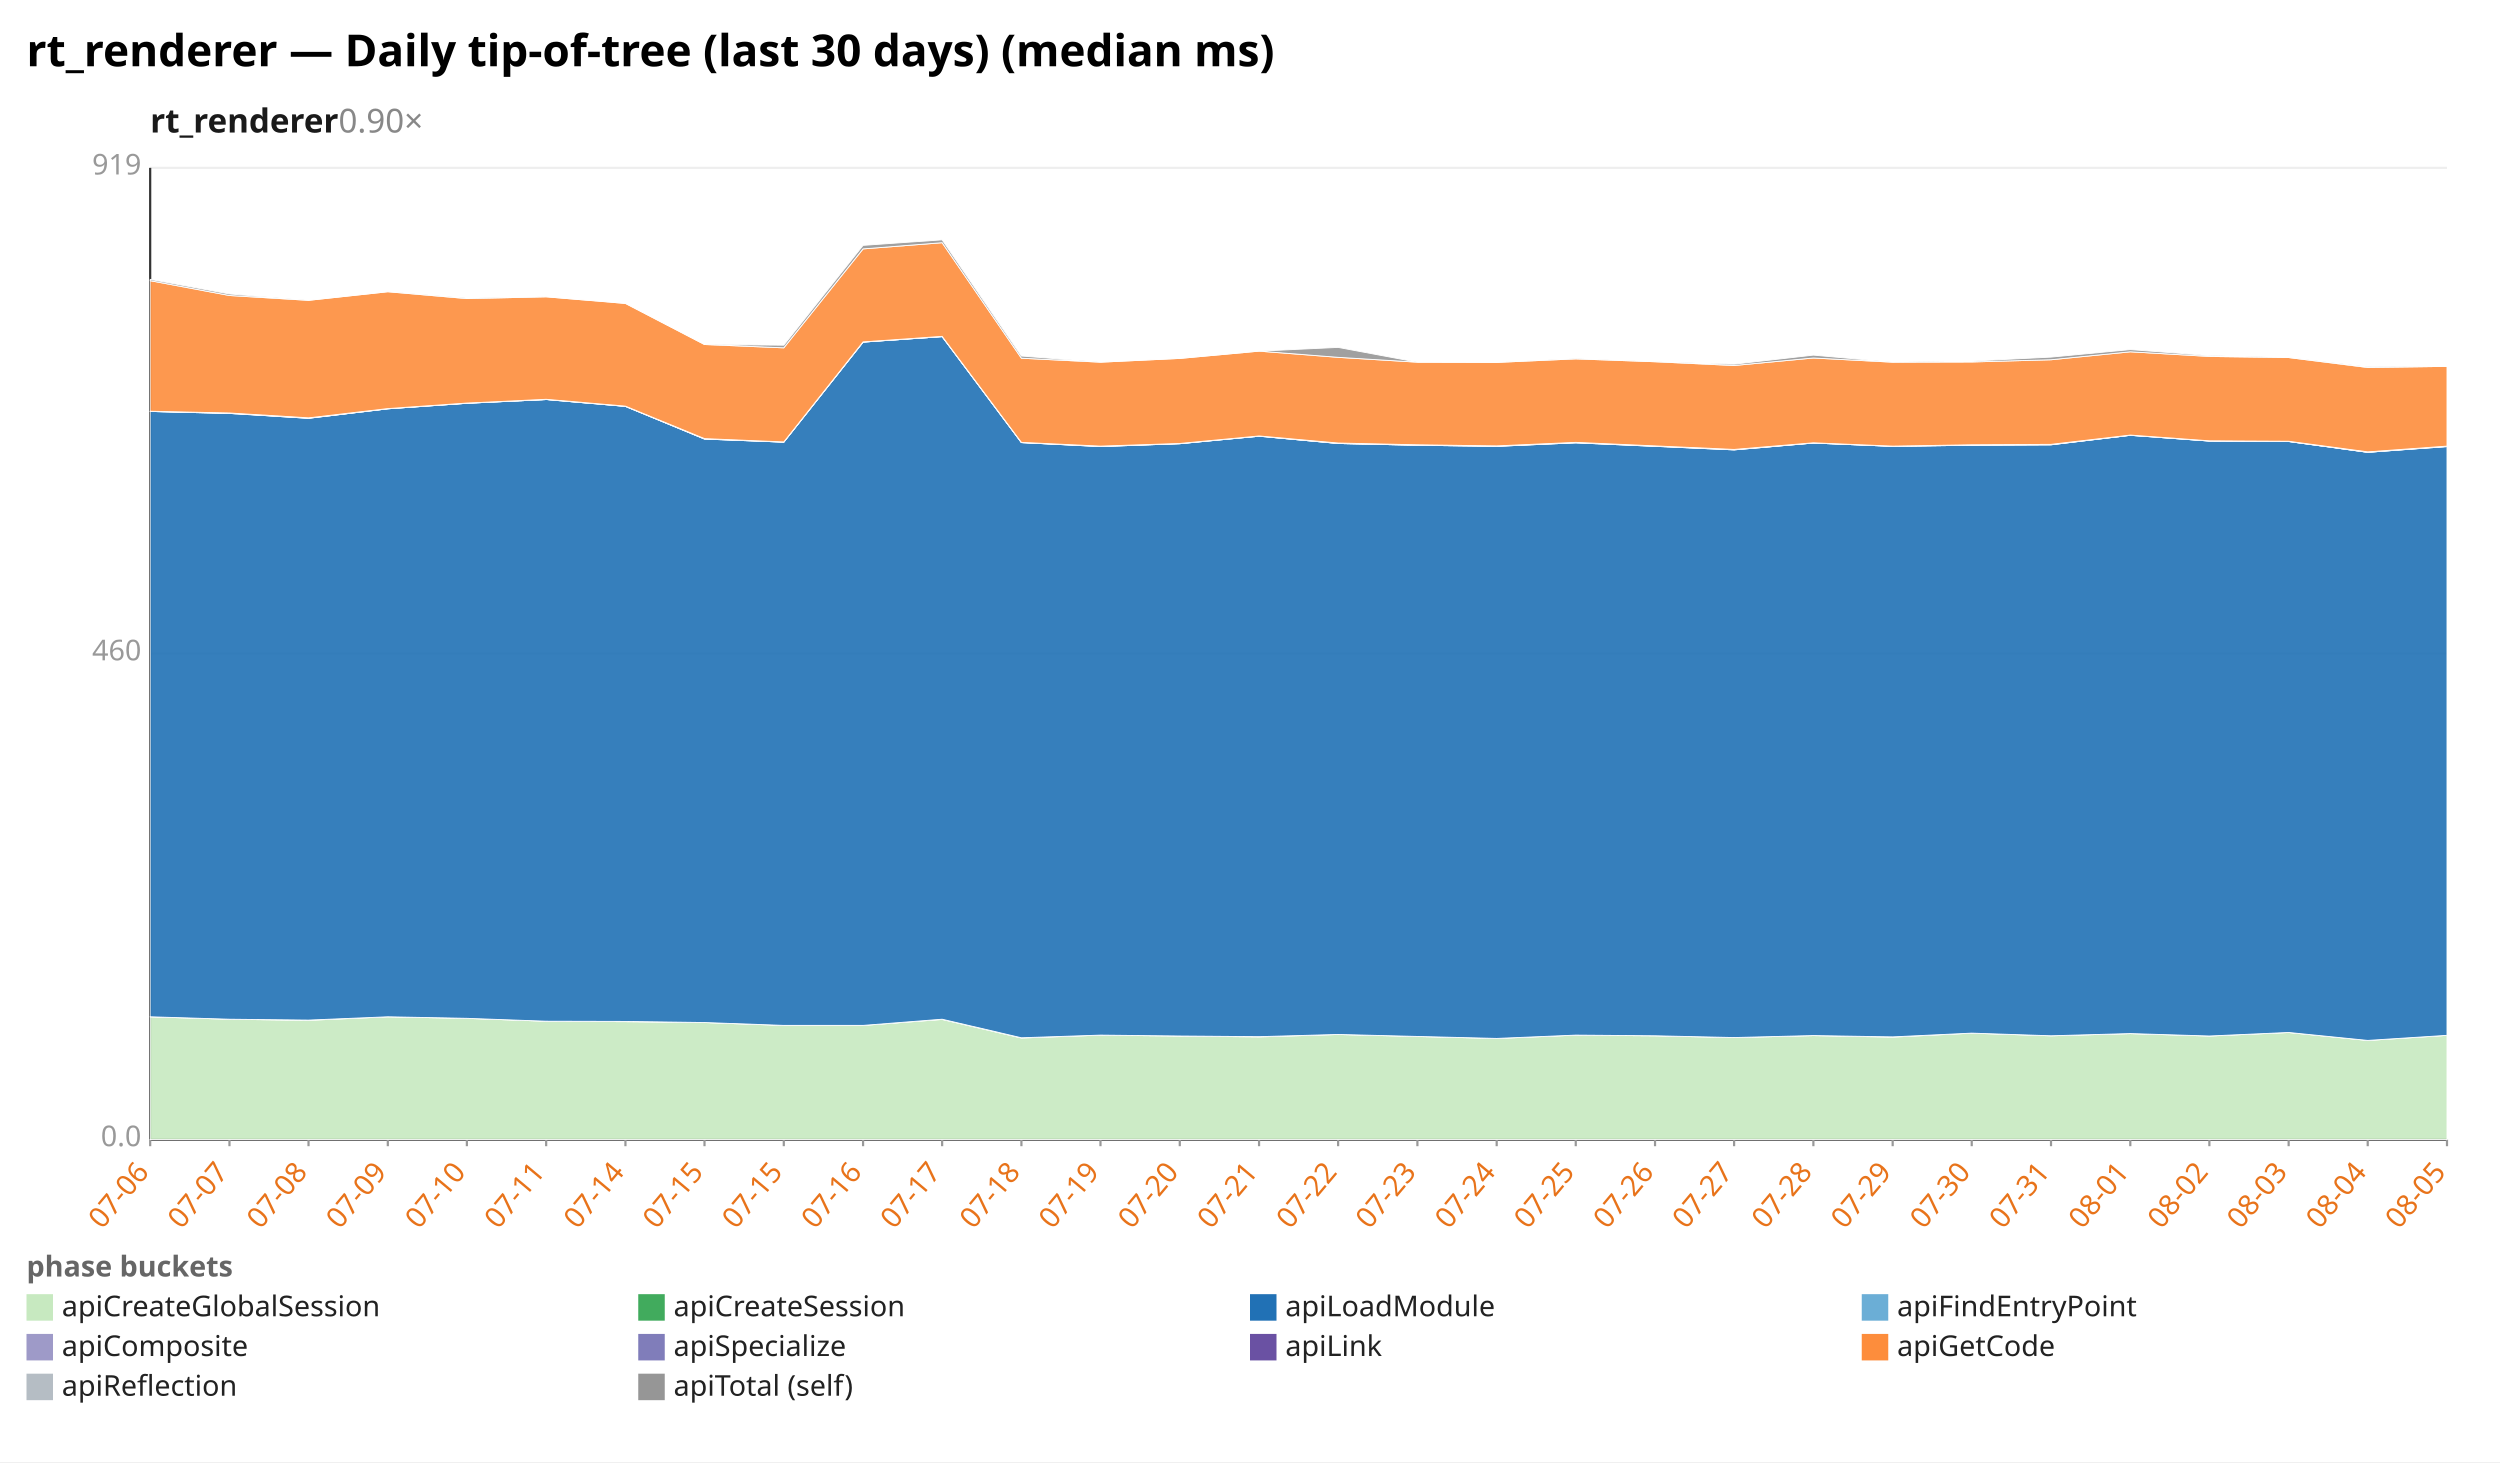
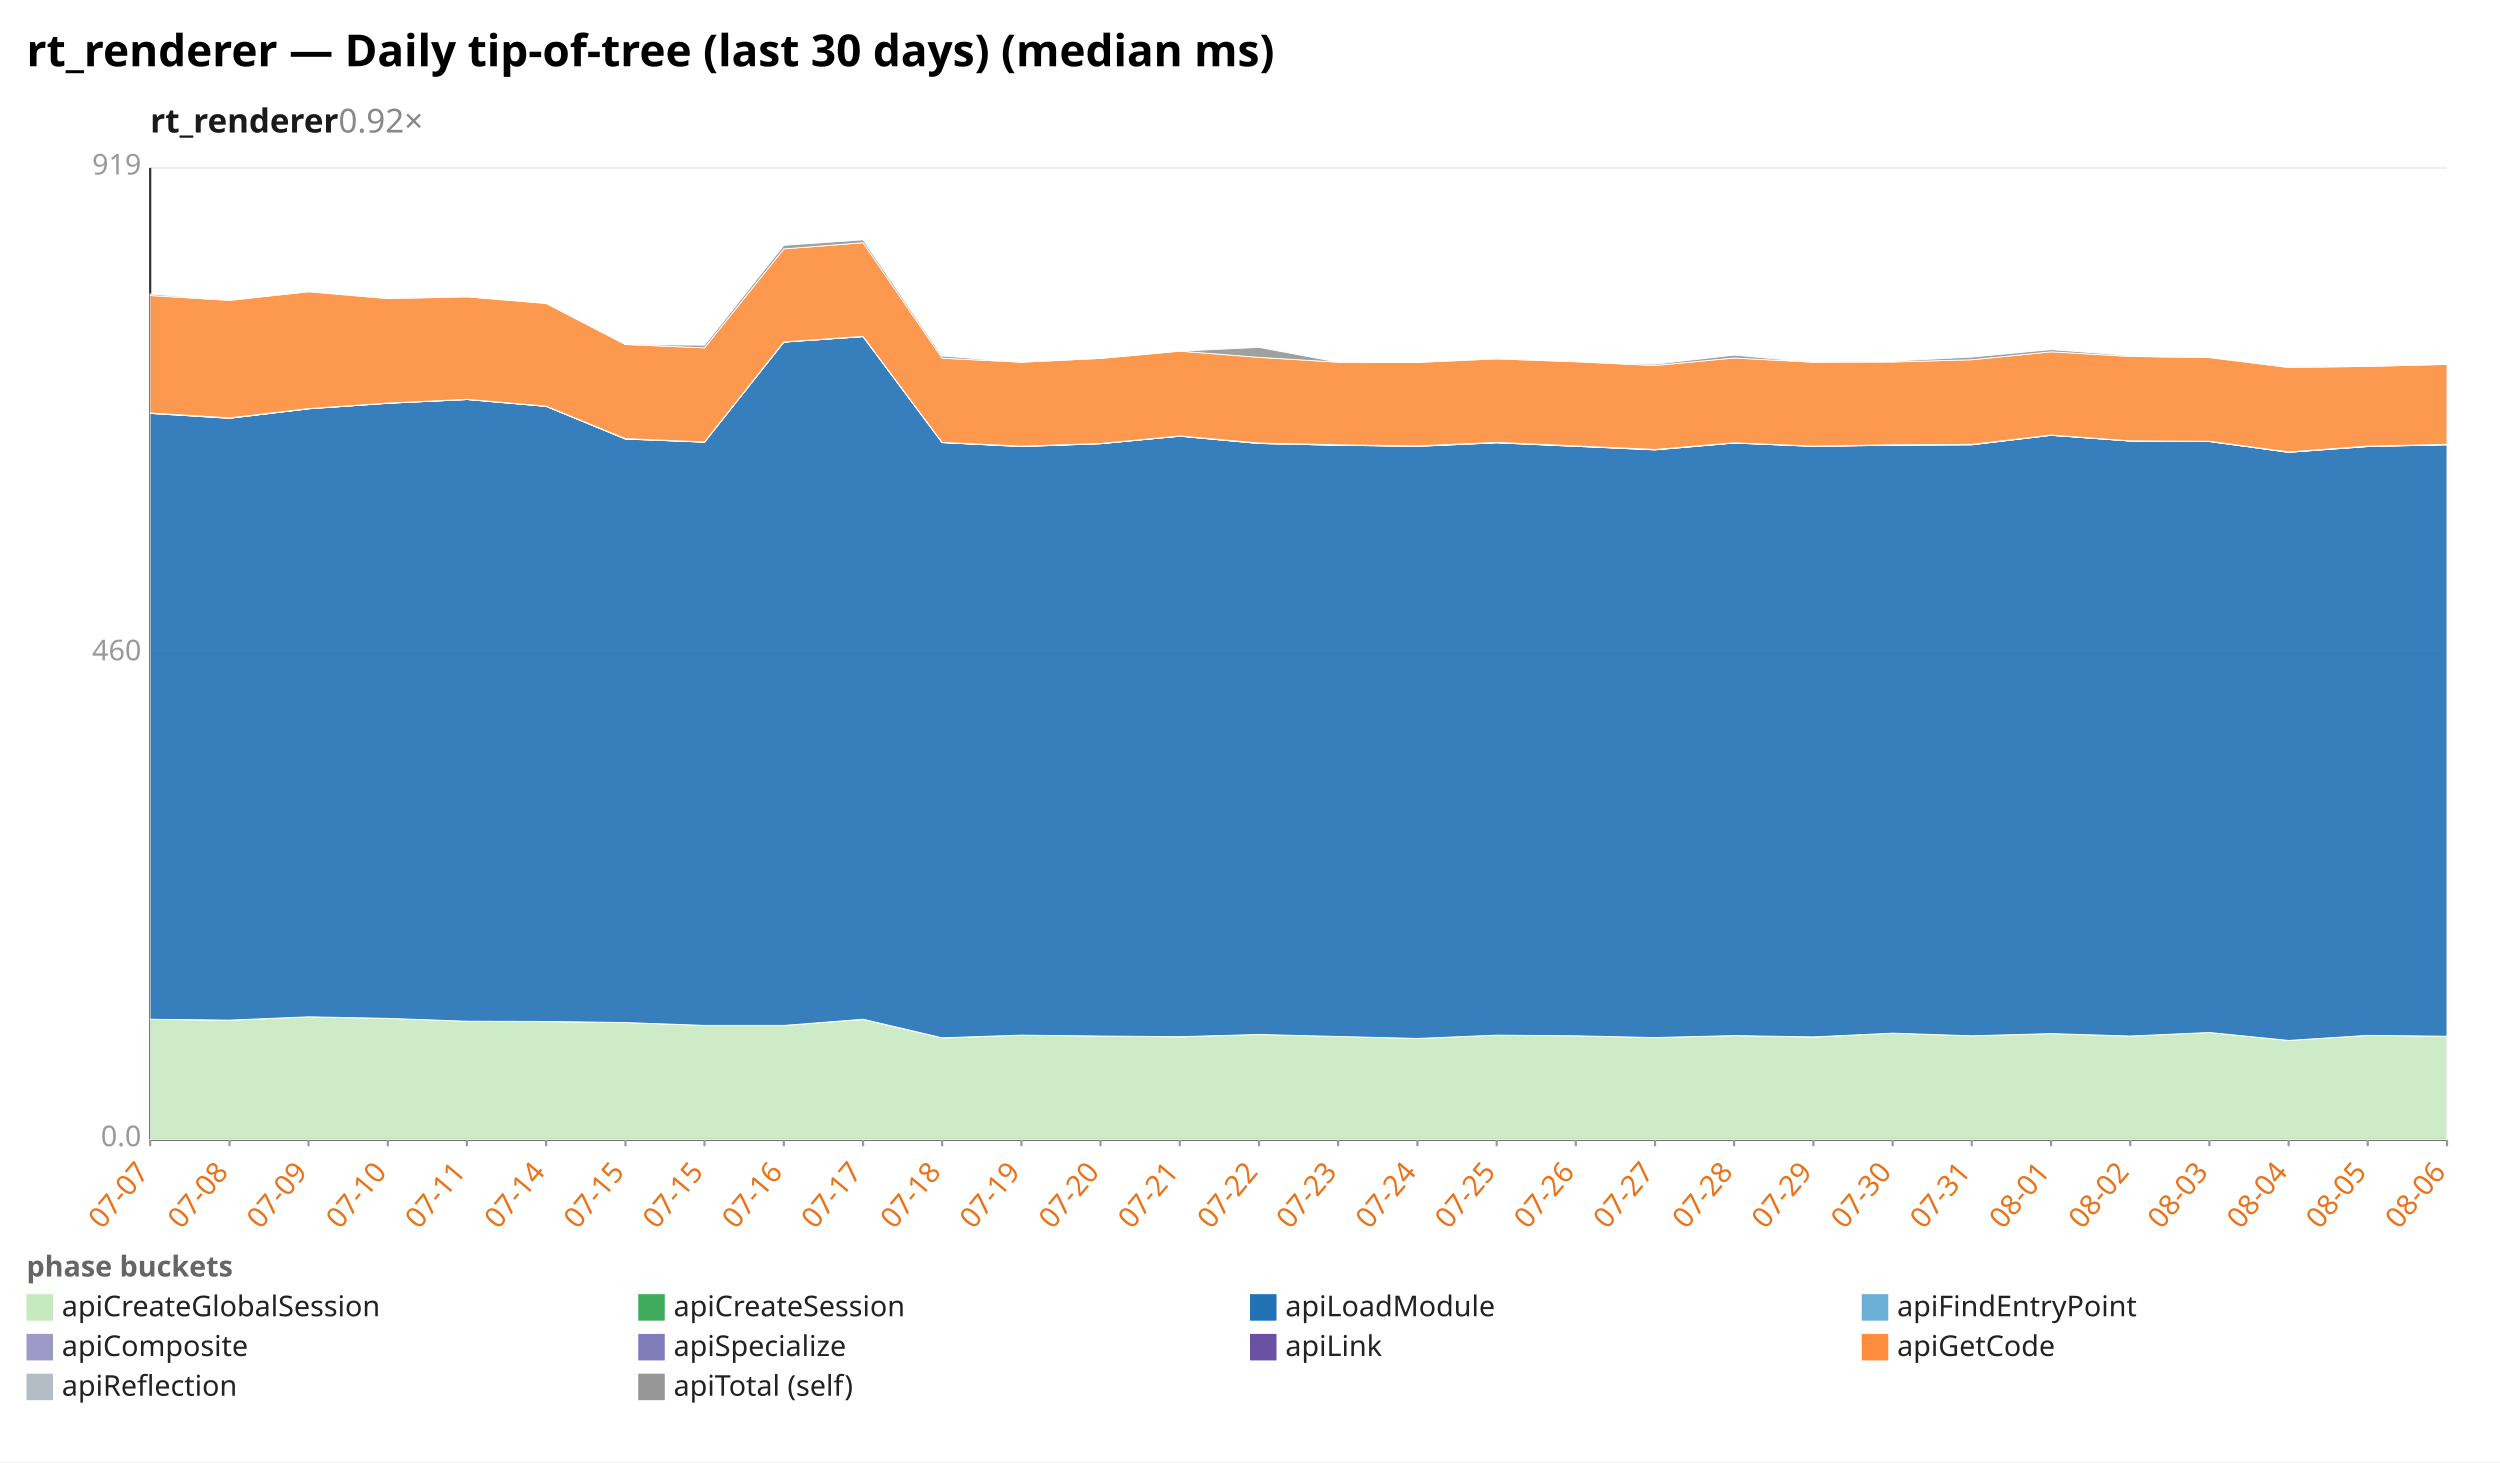
<svg xmlns="http://www.w3.org/2000/svg" width="1132" height="662" viewBox="0 0 1132 662" preserveAspectRatio="xMidYMid meet" font-family="sans-serif" font-size="13">
  <rect width="1132" height="662" fill="white" />
  <text x="12" y="30" font-size="20" font-weight="bold">rt_renderer — Daily tip-of-tree (last 30 days) (median ms)</text>
-   <text x="68" y="60" font-size="15" font-weight="600" fill="#1a1a1a">rt_renderer<tspan fill="#888" font-weight="400" text-decoration="none">  0.90×</tspan>
+   <text x="68" y="60" font-size="15" font-weight="600" fill="#1a1a1a">rt_renderer<tspan fill="#888" font-weight="400" text-decoration="none">  0.92×</tspan>
  </text>
  <line x1="68.0" y1="516.0" x2="1108.0" y2="516.0" stroke="#eee" />
  <text x="64.0" y="519.0" text-anchor="end" fill="#999">0.0</text>
  <line x1="68.0" y1="296.0" x2="1108.0" y2="296.0" stroke="#eee" />
  <text x="64.0" y="299.0" text-anchor="end" fill="#999">460</text>
  <line x1="68.0" y1="76.0" x2="1108.0" y2="76.0" stroke="#eee" />
  <text x="64.0" y="79.0" text-anchor="end" fill="#999">919</text>
  <line x1="68.0" y1="76.0" x2="68.0" y2="516.0" stroke="#333" />
  <line x1="68.0" y1="516.0" x2="1108.0" y2="516.0" stroke="#333" />
  <line x1="68.0" y1="516.0" x2="68.0" y2="519.0" stroke="#999" />
-   <text x="68.0" y="531.0" text-anchor="end" fill="#e8731a" transform="rotate(-50 68.0 531.0)">07-06</text>
+   <text x="68.0" y="531.0" text-anchor="end" fill="#e8731a" transform="rotate(-50 68.0 531.0)">07-07</text>
  <line x1="103.9" y1="516.0" x2="103.9" y2="519.0" stroke="#999" />
-   <text x="103.9" y="531.0" text-anchor="end" fill="#e8731a" transform="rotate(-50 103.9 531.0)">07-07</text>
+   <text x="103.9" y="531.0" text-anchor="end" fill="#e8731a" transform="rotate(-50 103.9 531.0)">07-08</text>
  <line x1="139.7" y1="516.0" x2="139.7" y2="519.0" stroke="#999" />
-   <text x="139.7" y="531.0" text-anchor="end" fill="#e8731a" transform="rotate(-50 139.7 531.0)">07-08</text>
+   <text x="139.7" y="531.0" text-anchor="end" fill="#e8731a" transform="rotate(-50 139.7 531.0)">07-09</text>
  <line x1="175.6" y1="516.0" x2="175.6" y2="519.0" stroke="#999" />
-   <text x="175.6" y="531.0" text-anchor="end" fill="#e8731a" transform="rotate(-50 175.6 531.0)">07-09</text>
+   <text x="175.6" y="531.0" text-anchor="end" fill="#e8731a" transform="rotate(-50 175.6 531.0)">07-10</text>
  <line x1="211.4" y1="516.0" x2="211.4" y2="519.0" stroke="#999" />
-   <text x="211.4" y="531.0" text-anchor="end" fill="#e8731a" transform="rotate(-50 211.4 531.0)">07-10</text>
+   <text x="211.4" y="531.0" text-anchor="end" fill="#e8731a" transform="rotate(-50 211.4 531.0)">07-11</text>
  <line x1="247.3" y1="516.0" x2="247.3" y2="519.0" stroke="#999" />
-   <text x="247.3" y="531.0" text-anchor="end" fill="#e8731a" transform="rotate(-50 247.3 531.0)">07-11</text>
+   <text x="247.3" y="531.0" text-anchor="end" fill="#e8731a" transform="rotate(-50 247.3 531.0)">07-14</text>
  <line x1="283.2" y1="516.0" x2="283.2" y2="519.0" stroke="#999" />
-   <text x="283.2" y="531.0" text-anchor="end" fill="#e8731a" transform="rotate(-50 283.2 531.0)">07-14</text>
+   <text x="283.2" y="531.0" text-anchor="end" fill="#e8731a" transform="rotate(-50 283.2 531.0)">07-15</text>
  <line x1="319.0" y1="516.0" x2="319.0" y2="519.0" stroke="#999" />
  <text x="319.0" y="531.0" text-anchor="end" fill="#e8731a" transform="rotate(-50 319.0 531.0)">07-15</text>
  <line x1="354.9" y1="516.0" x2="354.9" y2="519.0" stroke="#999" />
-   <text x="354.9" y="531.0" text-anchor="end" fill="#e8731a" transform="rotate(-50 354.9 531.0)">07-15</text>
+   <text x="354.9" y="531.0" text-anchor="end" fill="#e8731a" transform="rotate(-50 354.9 531.0)">07-16</text>
  <line x1="390.8" y1="516.0" x2="390.8" y2="519.0" stroke="#999" />
-   <text x="390.8" y="531.0" text-anchor="end" fill="#e8731a" transform="rotate(-50 390.8 531.0)">07-16</text>
+   <text x="390.8" y="531.0" text-anchor="end" fill="#e8731a" transform="rotate(-50 390.8 531.0)">07-17</text>
  <line x1="426.6" y1="516.0" x2="426.6" y2="519.0" stroke="#999" />
-   <text x="426.6" y="531.0" text-anchor="end" fill="#e8731a" transform="rotate(-50 426.6 531.0)">07-17</text>
+   <text x="426.6" y="531.0" text-anchor="end" fill="#e8731a" transform="rotate(-50 426.6 531.0)">07-18</text>
  <line x1="462.5" y1="516.0" x2="462.5" y2="519.0" stroke="#999" />
-   <text x="462.5" y="531.0" text-anchor="end" fill="#e8731a" transform="rotate(-50 462.5 531.0)">07-18</text>
+   <text x="462.5" y="531.0" text-anchor="end" fill="#e8731a" transform="rotate(-50 462.5 531.0)">07-19</text>
  <line x1="498.3" y1="516.0" x2="498.3" y2="519.0" stroke="#999" />
-   <text x="498.3" y="531.0" text-anchor="end" fill="#e8731a" transform="rotate(-50 498.3 531.0)">07-19</text>
+   <text x="498.3" y="531.0" text-anchor="end" fill="#e8731a" transform="rotate(-50 498.3 531.0)">07-20</text>
  <line x1="534.2" y1="516.0" x2="534.2" y2="519.0" stroke="#999" />
-   <text x="534.2" y="531.0" text-anchor="end" fill="#e8731a" transform="rotate(-50 534.2 531.0)">07-20</text>
+   <text x="534.2" y="531.0" text-anchor="end" fill="#e8731a" transform="rotate(-50 534.2 531.0)">07-21</text>
  <line x1="570.1" y1="516.0" x2="570.1" y2="519.0" stroke="#999" />
-   <text x="570.1" y="531.0" text-anchor="end" fill="#e8731a" transform="rotate(-50 570.1 531.0)">07-21</text>
+   <text x="570.1" y="531.0" text-anchor="end" fill="#e8731a" transform="rotate(-50 570.1 531.0)">07-22</text>
  <line x1="605.9" y1="516.0" x2="605.9" y2="519.0" stroke="#999" />
-   <text x="605.9" y="531.0" text-anchor="end" fill="#e8731a" transform="rotate(-50 605.9 531.0)">07-22</text>
+   <text x="605.9" y="531.0" text-anchor="end" fill="#e8731a" transform="rotate(-50 605.9 531.0)">07-23</text>
  <line x1="641.8" y1="516.0" x2="641.8" y2="519.0" stroke="#999" />
-   <text x="641.8" y="531.0" text-anchor="end" fill="#e8731a" transform="rotate(-50 641.8 531.0)">07-23</text>
+   <text x="641.8" y="531.0" text-anchor="end" fill="#e8731a" transform="rotate(-50 641.8 531.0)">07-24</text>
  <line x1="677.7" y1="516.0" x2="677.7" y2="519.0" stroke="#999" />
-   <text x="677.7" y="531.0" text-anchor="end" fill="#e8731a" transform="rotate(-50 677.7 531.0)">07-24</text>
+   <text x="677.7" y="531.0" text-anchor="end" fill="#e8731a" transform="rotate(-50 677.7 531.0)">07-25</text>
  <line x1="713.5" y1="516.0" x2="713.5" y2="519.0" stroke="#999" />
-   <text x="713.5" y="531.0" text-anchor="end" fill="#e8731a" transform="rotate(-50 713.5 531.0)">07-25</text>
+   <text x="713.5" y="531.0" text-anchor="end" fill="#e8731a" transform="rotate(-50 713.5 531.0)">07-26</text>
  <line x1="749.4" y1="516.0" x2="749.4" y2="519.0" stroke="#999" />
-   <text x="749.4" y="531.0" text-anchor="end" fill="#e8731a" transform="rotate(-50 749.4 531.0)">07-26</text>
+   <text x="749.4" y="531.0" text-anchor="end" fill="#e8731a" transform="rotate(-50 749.4 531.0)">07-27</text>
  <line x1="785.2" y1="516.0" x2="785.2" y2="519.0" stroke="#999" />
-   <text x="785.2" y="531.0" text-anchor="end" fill="#e8731a" transform="rotate(-50 785.2 531.0)">07-27</text>
+   <text x="785.2" y="531.0" text-anchor="end" fill="#e8731a" transform="rotate(-50 785.2 531.0)">07-28</text>
  <line x1="821.1" y1="516.0" x2="821.1" y2="519.0" stroke="#999" />
-   <text x="821.1" y="531.0" text-anchor="end" fill="#e8731a" transform="rotate(-50 821.1 531.0)">07-28</text>
+   <text x="821.1" y="531.0" text-anchor="end" fill="#e8731a" transform="rotate(-50 821.1 531.0)">07-29</text>
  <line x1="857.0" y1="516.0" x2="857.0" y2="519.0" stroke="#999" />
-   <text x="857.0" y="531.0" text-anchor="end" fill="#e8731a" transform="rotate(-50 857.0 531.0)">07-29</text>
+   <text x="857.0" y="531.0" text-anchor="end" fill="#e8731a" transform="rotate(-50 857.0 531.0)">07-30</text>
  <line x1="892.8" y1="516.0" x2="892.8" y2="519.0" stroke="#999" />
-   <text x="892.8" y="531.0" text-anchor="end" fill="#e8731a" transform="rotate(-50 892.8 531.0)">07-30</text>
+   <text x="892.8" y="531.0" text-anchor="end" fill="#e8731a" transform="rotate(-50 892.8 531.0)">07-31</text>
  <line x1="928.7" y1="516.0" x2="928.7" y2="519.0" stroke="#999" />
-   <text x="928.7" y="531.0" text-anchor="end" fill="#e8731a" transform="rotate(-50 928.7 531.0)">07-31</text>
+   <text x="928.7" y="531.0" text-anchor="end" fill="#e8731a" transform="rotate(-50 928.7 531.0)">08-01</text>
  <line x1="964.6" y1="516.0" x2="964.6" y2="519.0" stroke="#999" />
-   <text x="964.6" y="531.0" text-anchor="end" fill="#e8731a" transform="rotate(-50 964.6 531.0)">08-01</text>
+   <text x="964.6" y="531.0" text-anchor="end" fill="#e8731a" transform="rotate(-50 964.6 531.0)">08-02</text>
  <line x1="1000.4" y1="516.0" x2="1000.4" y2="519.0" stroke="#999" />
-   <text x="1000.4" y="531.0" text-anchor="end" fill="#e8731a" transform="rotate(-50 1000.4 531.0)">08-02</text>
+   <text x="1000.4" y="531.0" text-anchor="end" fill="#e8731a" transform="rotate(-50 1000.4 531.0)">08-03</text>
  <line x1="1036.3" y1="516.0" x2="1036.3" y2="519.0" stroke="#999" />
-   <text x="1036.3" y="531.0" text-anchor="end" fill="#e8731a" transform="rotate(-50 1036.3 531.0)">08-03</text>
+   <text x="1036.3" y="531.0" text-anchor="end" fill="#e8731a" transform="rotate(-50 1036.3 531.0)">08-04</text>
  <line x1="1072.1" y1="516.0" x2="1072.1" y2="519.0" stroke="#999" />
-   <text x="1072.1" y="531.0" text-anchor="end" fill="#e8731a" transform="rotate(-50 1072.1 531.0)">08-04</text>
+   <text x="1072.1" y="531.0" text-anchor="end" fill="#e8731a" transform="rotate(-50 1072.1 531.0)">08-05</text>
  <line x1="1108.0" y1="516.0" x2="1108.0" y2="519.0" stroke="#999" />
-   <text x="1108.0" y="531.0" text-anchor="end" fill="#e8731a" transform="rotate(-50 1108.0 531.0)">08-05</text>
-   <polygon points="68.0,460.4 103.9,461.5 139.7,462.0 175.6,460.4 211.4,461.1 247.3,462.4 283.2,462.6 319.0,463.0 354.9,464.3 390.8,464.3 426.6,461.6 462.5,470.0 498.3,468.7 534.2,469.1 570.1,469.5 605.9,468.4 641.8,469.3 677.7,470.2 713.5,468.7 749.4,469.0 785.2,469.8 821.1,468.9 857.0,469.6 892.8,467.8 928.7,469.0 964.6,468.0 1000.4,469.1 1036.3,467.5 1072.1,471.1 1108.0,468.8 1108.0,516.0 1072.1,516.0 1036.3,516.0 1000.4,516.0 964.6,516.0 928.7,516.0 892.8,516.0 857.0,516.0 821.1,516.0 785.2,516.0 749.4,516.0 713.5,516.0 677.7,516.0 641.8,516.0 605.9,516.0 570.1,516.0 534.2,516.0 498.3,516.0 462.5,516.0 426.6,516.0 390.8,516.0 354.9,516.0 319.0,516.0 283.2,516.0 247.3,516.0 211.4,516.0 175.6,516.0 139.7,516.0 103.9,516.0 68.0,516.0" fill="#c7e9c0" fill-opacity="0.9" stroke="#fff" stroke-width="0.4" />
-   <polygon points="68.0,460.4 103.9,461.5 139.7,461.9 175.6,460.4 211.4,461.1 247.3,462.4 283.2,462.5 319.0,463.0 354.9,464.3 390.8,464.3 426.6,461.5 462.5,469.9 498.3,468.7 534.2,469.1 570.1,469.4 605.9,468.4 641.8,469.3 677.7,470.2 713.5,468.7 749.4,469.0 785.2,469.8 821.1,468.9 857.0,469.5 892.8,467.8 928.7,469.0 964.6,468.0 1000.4,469.1 1036.3,467.5 1072.1,471.1 1108.0,468.8 1108.0,468.8 1072.1,471.1 1036.3,467.5 1000.4,469.1 964.6,468.0 928.7,469.0 892.8,467.8 857.0,469.6 821.1,468.9 785.2,469.8 749.4,469.0 713.5,468.7 677.7,470.2 641.8,469.3 605.9,468.4 570.1,469.5 534.2,469.1 498.3,468.7 462.5,470.0 426.6,461.6 390.8,464.3 354.9,464.3 319.0,463.0 283.2,462.6 247.3,462.4 211.4,461.1 175.6,460.4 139.7,462.0 103.9,461.5 68.0,460.4" fill="#41ab5d" fill-opacity="0.9" stroke="#fff" stroke-width="0.4" />
-   <polygon points="68.0,186.3 103.9,187.2 139.7,189.4 175.6,185.1 211.4,182.6 247.3,180.9 283.2,184.0 319.0,198.8 354.9,200.2 390.8,154.9 426.6,152.4 462.5,200.4 498.3,202.2 534.2,200.9 570.1,197.5 605.9,200.8 641.8,201.6 677.7,202.1 713.5,200.5 749.4,202.1 785.2,203.7 821.1,200.6 857.0,202.1 892.8,201.6 928.7,201.4 964.6,197.1 1000.4,199.7 1036.3,199.9 1072.1,204.8 1108.0,202.2 1108.0,468.8 1072.1,471.1 1036.3,467.5 1000.4,469.1 964.6,468.0 928.7,469.0 892.8,467.8 857.0,469.5 821.1,468.9 785.2,469.8 749.4,469.0 713.5,468.7 677.7,470.2 641.8,469.3 605.9,468.4 570.1,469.4 534.2,469.1 498.3,468.7 462.5,469.9 426.6,461.5 390.8,464.3 354.9,464.3 319.0,463.0 283.2,462.5 247.3,462.4 211.4,461.1 175.6,460.4 139.7,461.9 103.9,461.5 68.0,460.4" fill="#2171b5" fill-opacity="0.9" stroke="#fff" stroke-width="0.4" />
-   <polygon points="68.0,186.3 103.9,187.2 139.7,189.4 175.6,185.1 211.4,182.6 247.3,180.9 283.2,184.0 319.0,198.8 354.9,200.2 390.8,154.9 426.6,152.4 462.5,200.4 498.3,202.2 534.2,200.9 570.1,197.5 605.9,200.8 641.8,201.6 677.7,202.1 713.5,200.5 749.4,202.1 785.2,203.7 821.1,200.6 857.0,202.1 892.8,201.6 928.7,201.4 964.6,197.1 1000.4,199.7 1036.3,199.9 1072.1,204.8 1108.0,202.1 1108.0,202.2 1072.1,204.8 1036.3,199.9 1000.4,199.7 964.6,197.1 928.7,201.4 892.8,201.6 857.0,202.1 821.1,200.6 785.2,203.7 749.4,202.1 713.5,200.5 677.7,202.1 641.8,201.6 605.9,200.8 570.1,197.5 534.2,200.9 498.3,202.2 462.5,200.4 426.6,152.4 390.8,154.9 354.9,200.2 319.0,198.8 283.2,184.0 247.3,180.9 211.4,182.6 175.6,185.1 139.7,189.4 103.9,187.2 68.0,186.3" fill="#6baed6" fill-opacity="0.9" stroke="#fff" stroke-width="0.4" />
-   <polygon points="68.0,186.3 103.9,187.1 139.7,189.3 175.6,185.1 211.4,182.6 247.3,180.9 283.2,184.0 319.0,198.7 354.9,200.2 390.8,154.9 426.6,152.4 462.5,200.4 498.3,202.1 534.2,200.9 570.1,197.5 605.9,200.8 641.8,201.6 677.7,202.0 713.5,200.4 749.4,202.0 785.2,203.6 821.1,200.6 857.0,202.1 892.8,201.5 928.7,201.3 964.6,197.1 1000.4,199.7 1036.3,199.9 1072.1,204.8 1108.0,202.1 1108.0,202.1 1072.1,204.8 1036.3,199.9 1000.4,199.7 964.6,197.1 928.7,201.4 892.8,201.6 857.0,202.1 821.1,200.6 785.2,203.7 749.4,202.1 713.5,200.5 677.7,202.1 641.8,201.6 605.9,200.8 570.1,197.5 534.2,200.9 498.3,202.2 462.5,200.4 426.6,152.4 390.8,154.9 354.9,200.2 319.0,198.8 283.2,184.0 247.3,180.9 211.4,182.6 175.6,185.1 139.7,189.4 103.9,187.2 68.0,186.3" fill="#9e9ac8" fill-opacity="0.9" stroke="#fff" stroke-width="0.4" />
-   <polygon points="68.0,186.2 103.9,187.0 139.7,189.2 175.6,185.0 211.4,182.5 247.3,180.8 283.2,183.9 319.0,198.6 354.9,200.1 390.8,154.8 426.6,152.3 462.5,200.3 498.3,202.0 534.2,200.8 570.1,197.4 605.9,200.6 641.8,201.4 677.7,201.9 713.5,200.3 749.4,201.9 785.2,203.5 821.1,200.5 857.0,202.0 892.8,201.4 928.7,201.2 964.6,197.0 1000.4,199.6 1036.3,199.8 1072.1,204.6 1108.0,202.0 1108.0,202.1 1072.1,204.8 1036.3,199.9 1000.4,199.7 964.6,197.1 928.7,201.3 892.8,201.5 857.0,202.1 821.1,200.6 785.2,203.6 749.4,202.0 713.5,200.4 677.7,202.0 641.8,201.6 605.9,200.8 570.1,197.5 534.2,200.9 498.3,202.1 462.5,200.4 426.6,152.4 390.8,154.9 354.9,200.2 319.0,198.7 283.2,184.0 247.3,180.9 211.4,182.6 175.6,185.1 139.7,189.3 103.9,187.1 68.0,186.3" fill="#6a51a3" fill-opacity="0.9" stroke="#fff" stroke-width="0.4" />
-   <polygon points="68.0,127.1 103.9,133.8 139.7,136.0 175.6,132.1 211.4,135.2 247.3,134.4 283.2,137.4 319.0,156.0 354.9,157.5 390.8,112.7 426.6,109.9 462.5,162.2 498.3,164.0 534.2,162.3 570.1,159.0 605.9,161.8 641.8,164.0 677.7,164.1 713.5,162.5 749.4,163.8 785.2,165.5 821.1,162.1 857.0,164.0 892.8,163.9 928.7,162.9 964.6,159.3 1000.4,161.4 1036.3,161.9 1072.1,166.4 1108.0,165.9 1108.0,202.0 1072.1,204.6 1036.3,199.8 1000.4,199.6 964.6,197.0 928.7,201.2 892.8,201.4 857.0,202.0 821.1,200.5 785.2,203.5 749.4,201.9 713.5,200.3 677.7,201.9 641.8,201.4 605.9,200.6 570.1,197.4 534.2,200.8 498.3,202.0 462.5,200.3 426.6,152.3 390.8,154.8 354.9,200.1 319.0,198.6 283.2,183.9 247.3,180.8 211.4,182.5 175.6,185.0 139.7,189.2 103.9,187.0 68.0,186.2" fill="#fd8d3c" fill-opacity="0.9" stroke="#fff" stroke-width="0.4" />
-   <polygon points="68.0,126.5 103.9,133.1 139.7,136.0 175.6,132.1 211.4,135.0 247.3,134.4 283.2,137.4 319.0,156.0 354.9,156.3 390.8,111.1 426.6,108.6 462.5,161.2 498.3,164.0 534.2,162.3 570.1,159.0 605.9,157.3 641.8,164.0 677.7,164.1 713.5,162.4 749.4,163.8 785.2,164.9 821.1,160.8 857.0,164.0 892.8,163.5 928.7,161.7 964.6,158.3 1000.4,161.0 1036.3,161.9 1072.1,166.1 1108.0,165.9 1108.0,165.9 1072.1,166.4 1036.3,161.9 1000.4,161.4 964.6,159.3 928.7,162.9 892.8,163.9 857.0,164.0 821.1,162.1 785.2,165.5 749.4,163.8 713.5,162.5 677.7,164.1 641.8,164.0 605.9,161.8 570.1,159.0 534.2,162.3 498.3,164.0 462.5,162.2 426.6,109.9 390.8,112.7 354.9,157.5 319.0,156.0 283.2,137.4 247.3,134.4 211.4,135.2 175.6,132.1 139.7,136.0 103.9,133.8 68.0,127.1" fill="#969696" fill-opacity="0.9" stroke="#fff" stroke-width="0.4" />
+   <text x="1108.0" y="531.0" text-anchor="end" fill="#e8731a" transform="rotate(-50 1108.0 531.0)">08-06</text>
+   <polygon points="68.0,461.5 103.9,462.0 139.7,460.4 175.6,461.1 211.4,462.4 247.3,462.6 283.2,463.0 319.0,464.3 354.9,464.3 390.8,461.6 426.6,470.0 462.5,468.7 498.3,469.1 534.2,469.5 570.1,468.4 605.9,469.3 641.8,470.2 677.7,468.7 713.5,469.0 749.4,469.8 785.2,468.9 821.1,469.6 857.0,467.8 892.8,469.0 928.7,468.0 964.6,469.1 1000.4,467.5 1036.3,471.1 1072.1,468.8 1108.0,469.2 1108.0,516.0 1072.1,516.0 1036.3,516.0 1000.4,516.0 964.6,516.0 928.7,516.0 892.8,516.0 857.0,516.0 821.1,516.0 785.2,516.0 749.4,516.0 713.5,516.0 677.7,516.0 641.8,516.0 605.9,516.0 570.1,516.0 534.2,516.0 498.3,516.0 462.5,516.0 426.6,516.0 390.8,516.0 354.9,516.0 319.0,516.0 283.2,516.0 247.3,516.0 211.4,516.0 175.6,516.0 139.7,516.0 103.9,516.0 68.0,516.0" fill="#c7e9c0" fill-opacity="0.9" stroke="#fff" stroke-width="0.4" />
+   <polygon points="68.0,461.5 103.9,461.9 139.7,460.4 175.6,461.1 211.4,462.4 247.3,462.5 283.2,463.0 319.0,464.3 354.9,464.3 390.8,461.5 426.6,469.9 462.5,468.7 498.3,469.1 534.2,469.4 570.1,468.4 605.9,469.3 641.8,470.2 677.7,468.7 713.5,469.0 749.4,469.8 785.2,468.9 821.1,469.5 857.0,467.8 892.8,469.0 928.7,468.0 964.6,469.1 1000.4,467.5 1036.3,471.1 1072.1,468.8 1108.0,469.2 1108.0,469.2 1072.1,468.8 1036.3,471.1 1000.4,467.5 964.6,469.1 928.7,468.0 892.8,469.0 857.0,467.8 821.1,469.6 785.2,468.9 749.4,469.8 713.5,469.0 677.7,468.7 641.8,470.2 605.9,469.3 570.1,468.4 534.2,469.5 498.3,469.1 462.5,468.7 426.6,470.0 390.8,461.6 354.9,464.3 319.0,464.3 283.2,463.0 247.3,462.6 211.4,462.4 175.6,461.1 139.7,460.4 103.9,462.0 68.0,461.5" fill="#41ab5d" fill-opacity="0.9" stroke="#fff" stroke-width="0.4" />
+   <polygon points="68.0,187.2 103.9,189.4 139.7,185.1 175.6,182.6 211.4,180.9 247.3,184.0 283.2,198.8 319.0,200.2 354.9,154.9 390.8,152.4 426.6,200.4 462.5,202.2 498.3,200.9 534.2,197.5 570.1,200.8 605.9,201.6 641.8,202.1 677.7,200.5 713.5,202.1 749.4,203.7 785.2,200.6 821.1,202.1 857.0,201.6 892.8,201.4 928.7,197.1 964.6,199.7 1000.4,199.9 1036.3,204.8 1072.1,202.2 1108.0,201.4 1108.0,469.2 1072.1,468.8 1036.3,471.1 1000.4,467.5 964.6,469.1 928.7,468.0 892.8,469.0 857.0,467.8 821.1,469.5 785.2,468.9 749.4,469.8 713.5,469.0 677.7,468.7 641.8,470.2 605.9,469.3 570.1,468.4 534.2,469.4 498.3,469.1 462.5,468.7 426.6,469.9 390.8,461.5 354.9,464.3 319.0,464.3 283.2,463.0 247.3,462.5 211.4,462.4 175.6,461.1 139.7,460.4 103.9,461.9 68.0,461.5" fill="#2171b5" fill-opacity="0.9" stroke="#fff" stroke-width="0.4" />
+   <polygon points="68.0,187.2 103.9,189.4 139.7,185.1 175.6,182.6 211.4,180.9 247.3,184.0 283.2,198.8 319.0,200.2 354.9,154.9 390.8,152.4 426.6,200.4 462.5,202.2 498.3,200.9 534.2,197.5 570.1,200.8 605.9,201.6 641.8,202.1 677.7,200.5 713.5,202.1 749.4,203.7 785.2,200.6 821.1,202.1 857.0,201.6 892.8,201.4 928.7,197.1 964.6,199.7 1000.4,199.9 1036.3,204.8 1072.1,202.1 1108.0,201.4 1108.0,201.4 1072.1,202.2 1036.3,204.8 1000.4,199.9 964.6,199.7 928.7,197.1 892.8,201.4 857.0,201.6 821.1,202.1 785.2,200.6 749.4,203.7 713.5,202.1 677.7,200.5 641.8,202.1 605.9,201.6 570.1,200.8 534.2,197.5 498.3,200.9 462.5,202.2 426.6,200.4 390.8,152.4 354.9,154.9 319.0,200.2 283.2,198.8 247.3,184.0 211.4,180.9 175.6,182.6 139.7,185.1 103.9,189.4 68.0,187.2" fill="#6baed6" fill-opacity="0.9" stroke="#fff" stroke-width="0.4" />
+   <polygon points="68.0,187.1 103.9,189.3 139.7,185.1 175.6,182.6 211.4,180.9 247.3,184.0 283.2,198.7 319.0,200.2 354.9,154.9 390.8,152.4 426.6,200.4 462.5,202.1 498.3,200.9 534.2,197.5 570.1,200.8 605.9,201.6 641.8,202.0 677.7,200.4 713.5,202.0 749.4,203.6 785.2,200.6 821.1,202.1 857.0,201.5 892.8,201.3 928.7,197.1 964.6,199.7 1000.4,199.9 1036.3,204.8 1072.1,202.1 1108.0,201.3 1108.0,201.4 1072.1,202.1 1036.3,204.8 1000.4,199.9 964.6,199.7 928.7,197.1 892.8,201.4 857.0,201.6 821.1,202.1 785.2,200.6 749.4,203.7 713.5,202.1 677.7,200.5 641.8,202.1 605.9,201.6 570.1,200.8 534.2,197.5 498.3,200.9 462.5,202.2 426.6,200.4 390.8,152.4 354.9,154.9 319.0,200.2 283.2,198.8 247.3,184.0 211.4,180.9 175.6,182.6 139.7,185.1 103.9,189.4 68.0,187.2" fill="#9e9ac8" fill-opacity="0.9" stroke="#fff" stroke-width="0.4" />
+   <polygon points="68.0,187.0 103.9,189.2 139.7,185.0 175.6,182.5 211.4,180.8 247.3,183.9 283.2,198.6 319.0,200.1 354.9,154.8 390.8,152.3 426.6,200.3 462.5,202.0 498.3,200.8 534.2,197.4 570.1,200.6 605.9,201.4 641.8,201.9 677.7,200.3 713.5,201.9 749.4,203.5 785.2,200.5 821.1,202.0 857.0,201.4 892.8,201.2 928.7,197.0 964.6,199.6 1000.4,199.8 1036.3,204.6 1072.1,202.0 1108.0,201.2 1108.0,201.3 1072.1,202.1 1036.3,204.8 1000.4,199.9 964.6,199.7 928.7,197.1 892.8,201.3 857.0,201.5 821.1,202.1 785.2,200.6 749.4,203.6 713.5,202.0 677.7,200.4 641.8,202.0 605.9,201.6 570.1,200.8 534.2,197.5 498.3,200.9 462.5,202.1 426.6,200.4 390.8,152.4 354.9,154.9 319.0,200.2 283.2,198.7 247.3,184.0 211.4,180.9 175.6,182.6 139.7,185.1 103.9,189.3 68.0,187.1" fill="#6a51a3" fill-opacity="0.9" stroke="#fff" stroke-width="0.4" />
+   <polygon points="68.0,133.8 103.9,136.0 139.7,132.1 175.6,135.2 211.4,134.4 247.3,137.4 283.2,156.0 319.0,157.5 354.9,112.7 390.8,109.9 426.6,162.2 462.5,164.0 498.3,162.3 534.2,159.0 570.1,161.8 605.9,164.0 641.8,164.1 677.7,162.5 713.5,163.8 749.4,165.5 785.2,162.1 821.1,164.0 857.0,163.9 892.8,162.9 928.7,159.3 964.6,161.4 1000.4,161.9 1036.3,166.4 1072.1,165.9 1108.0,165.0 1108.0,201.2 1072.1,202.0 1036.3,204.6 1000.4,199.8 964.6,199.6 928.7,197.0 892.8,201.2 857.0,201.4 821.1,202.0 785.2,200.5 749.4,203.5 713.5,201.9 677.7,200.3 641.8,201.9 605.9,201.4 570.1,200.6 534.2,197.4 498.3,200.8 462.5,202.0 426.6,200.3 390.8,152.3 354.9,154.8 319.0,200.1 283.2,198.6 247.3,183.9 211.4,180.8 175.6,182.5 139.7,185.0 103.9,189.2 68.0,187.0" fill="#fd8d3c" fill-opacity="0.9" stroke="#fff" stroke-width="0.4" />
+   <polygon points="68.0,133.1 103.9,136.0 139.7,132.1 175.6,135.0 211.4,134.4 247.3,137.4 283.2,156.0 319.0,156.3 354.9,111.1 390.8,108.6 426.6,161.2 462.5,164.0 498.3,162.3 534.2,159.0 570.1,157.3 605.9,164.0 641.8,164.1 677.7,162.4 713.5,163.8 749.4,164.9 785.2,160.8 821.1,164.0 857.0,163.5 892.8,161.7 928.7,158.3 964.6,161.0 1000.4,161.9 1036.3,166.1 1072.1,165.9 1108.0,165.0 1108.0,165.0 1072.1,165.9 1036.3,166.4 1000.4,161.9 964.6,161.4 928.7,159.3 892.8,162.9 857.0,163.9 821.1,164.0 785.2,162.1 749.4,165.5 713.5,163.8 677.7,162.5 641.8,164.1 605.9,164.0 570.1,161.8 534.2,159.0 498.3,162.3 462.5,164.0 426.6,162.2 390.8,109.9 354.9,112.7 319.0,157.5 283.2,156.0 247.3,137.4 211.4,134.4 175.6,135.2 139.7,132.1 103.9,136.0 68.0,133.8" fill="#969696" fill-opacity="0.9" stroke="#fff" stroke-width="0.4" />
  <text x="12" y="578" fill="#666" font-weight="600">phase buckets</text>
  <rect x="12" y="586" width="12" height="12" fill="#c7e9c0" />
  <text x="28" y="596" fill="#222">apiCreateGlobalSession</text>
  <rect x="289" y="586" width="12" height="12" fill="#41ab5d" />
  <text x="305" y="596" fill="#222">apiCreateSession</text>
  <rect x="566" y="586" width="12" height="12" fill="#2171b5" />
  <text x="582" y="596" fill="#222">apiLoadModule</text>
  <rect x="843" y="586" width="12" height="12" fill="#6baed6" />
  <text x="859" y="596" fill="#222">apiFindEntryPoint</text>
  <rect x="12" y="604" width="12" height="12" fill="#9e9ac8" />
  <text x="28" y="614" fill="#222">apiComposite</text>
  <rect x="289" y="604" width="12" height="12" fill="#807dba" />
  <text x="305" y="614" fill="#222">apiSpecialize</text>
  <rect x="566" y="604" width="12" height="12" fill="#6a51a3" />
  <text x="582" y="614" fill="#222">apiLink</text>
  <rect x="843" y="604" width="12" height="12" fill="#fd8d3c" />
  <text x="859" y="614" fill="#222">apiGetCode</text>
  <rect x="12" y="622" width="12" height="12" fill="#b5bdc4" />
  <text x="28" y="632" fill="#222">apiReflection</text>
  <rect x="289" y="622" width="12" height="12" fill="#969696" />
  <text x="305" y="632" fill="#222">apiTotal (self)</text>
</svg>
